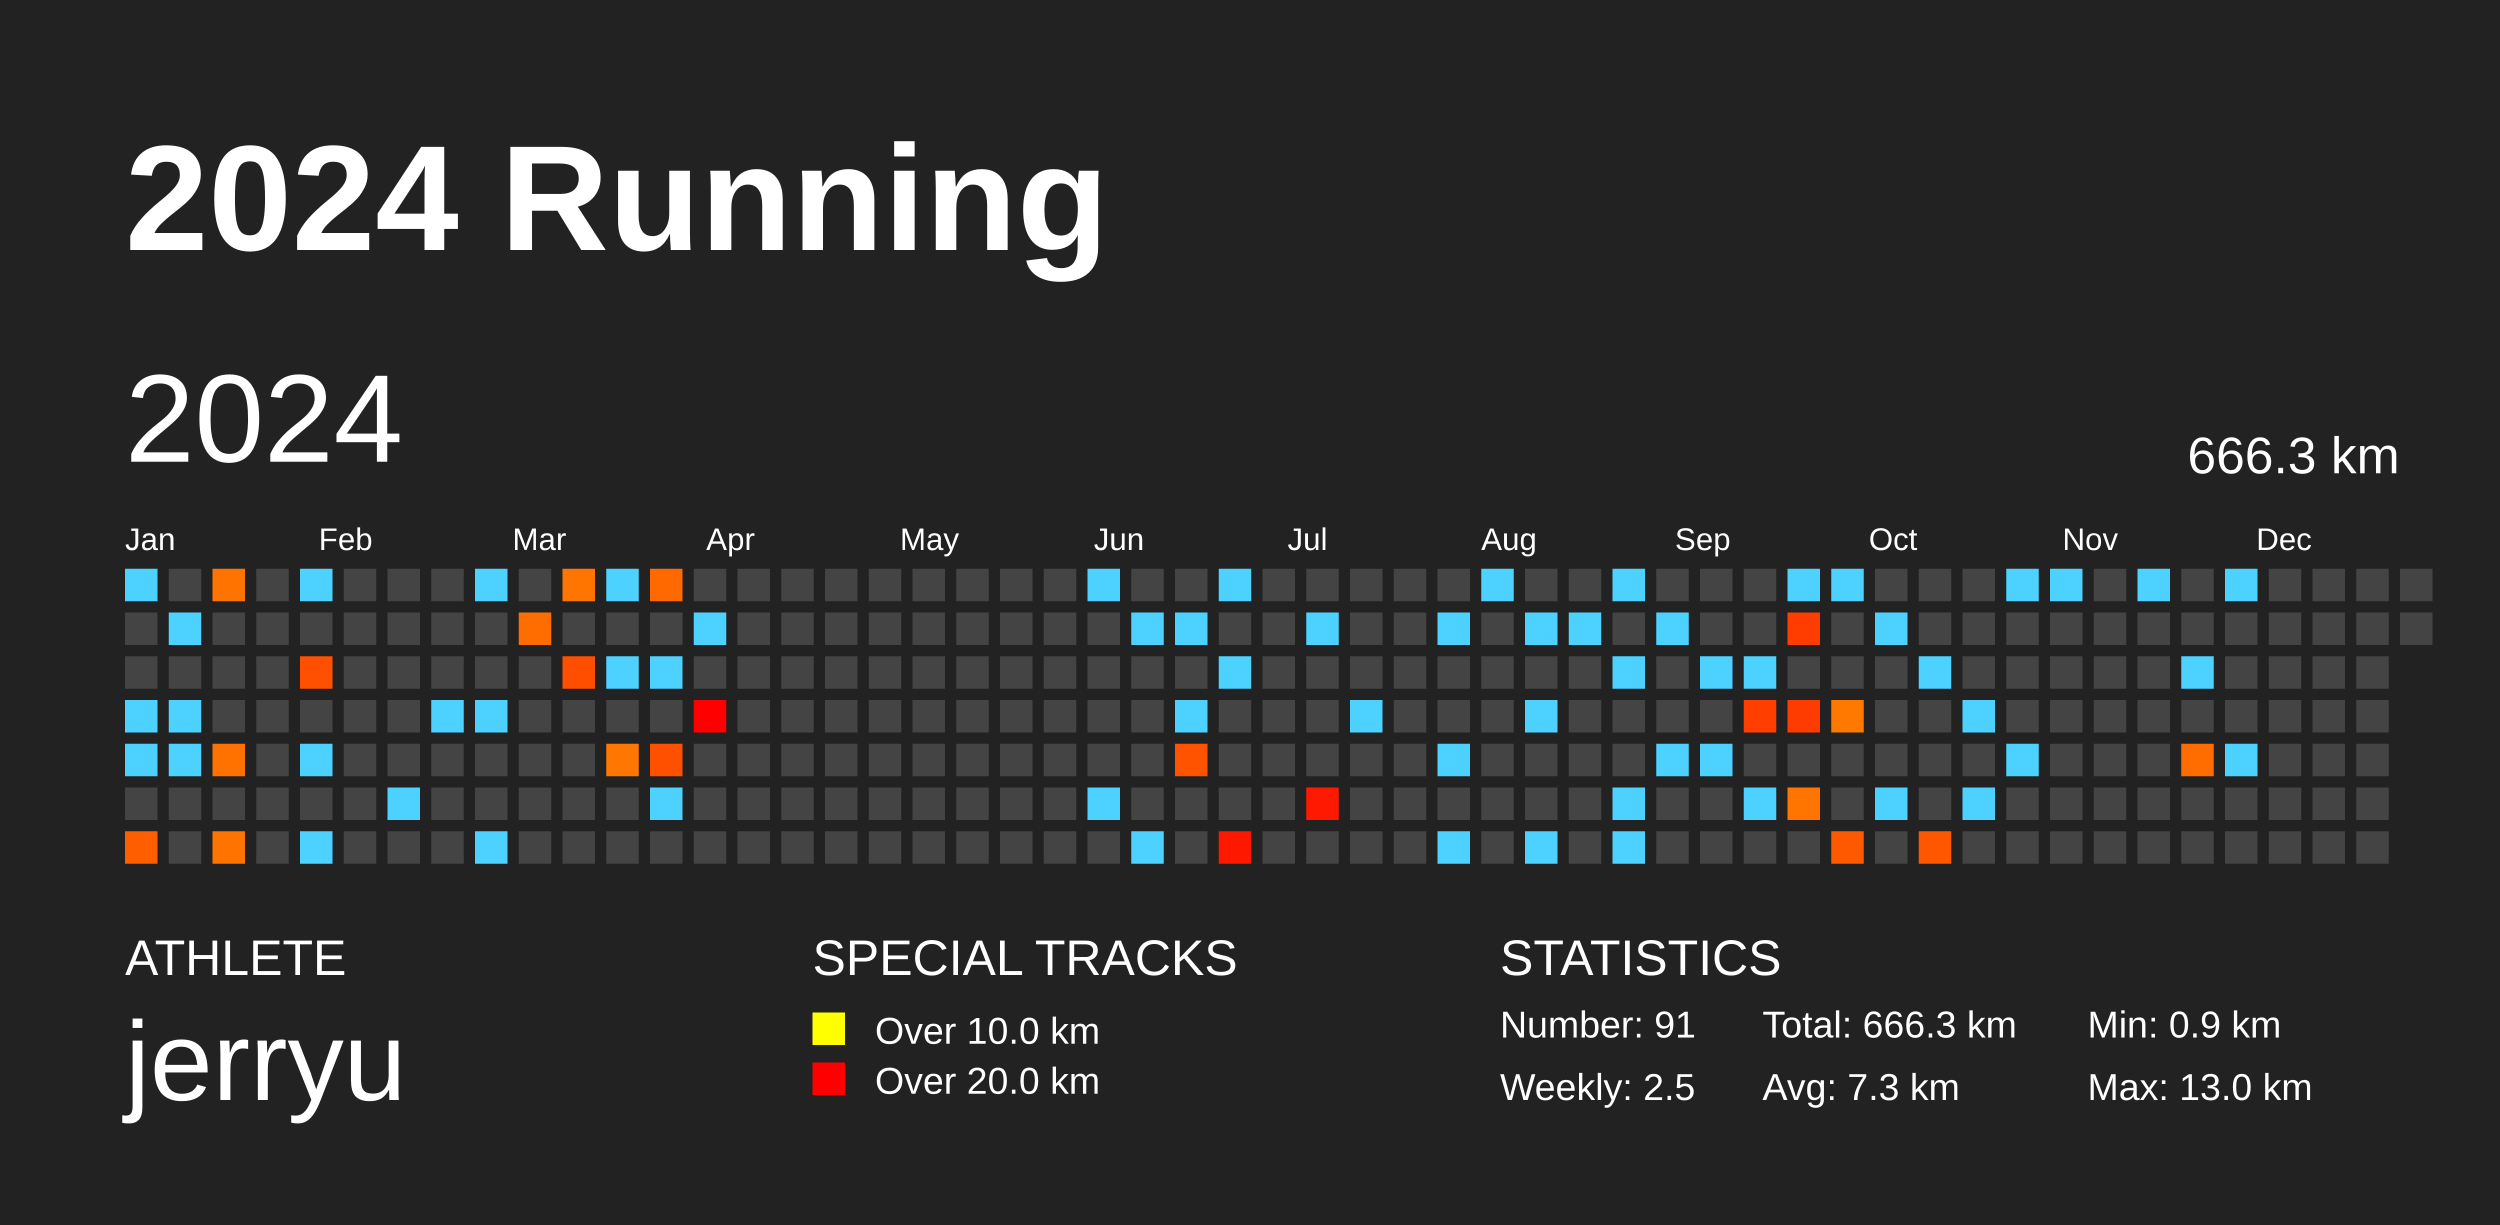
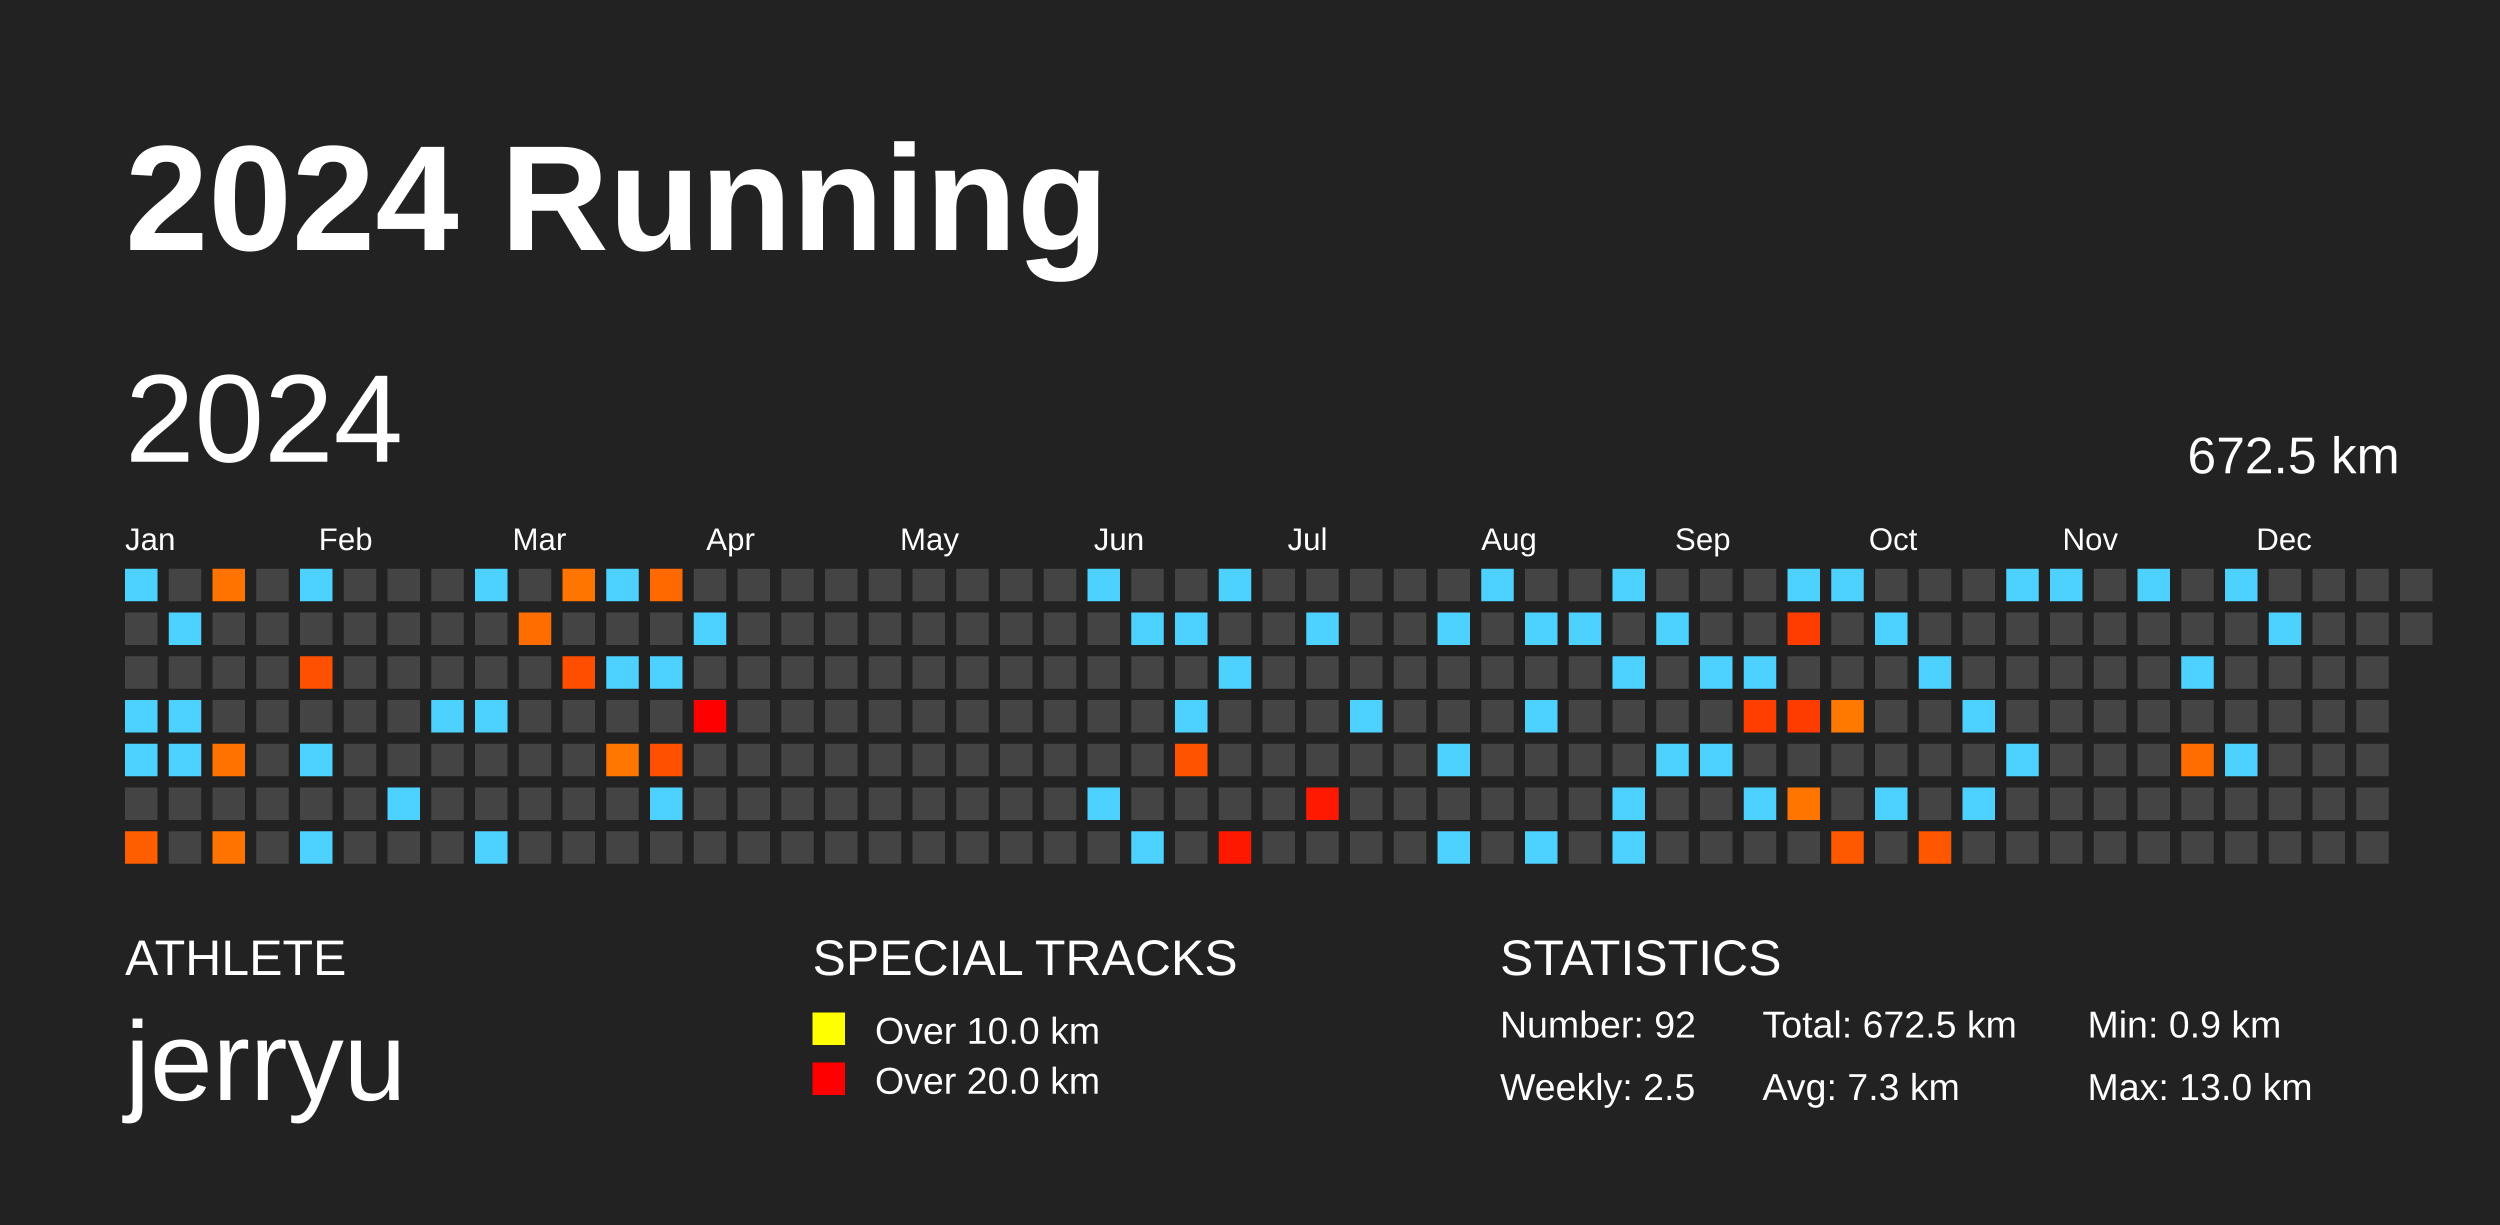
<svg xmlns="http://www.w3.org/2000/svg" baseProfile="full" height="98mm" version="1.1" viewBox="0,0,200,98" width="200mm">
  <defs />
  <rect fill="#222222" height="98" width="200" x="0" y="0" />
  <text fill="#FFFFFF" style="font-size:12px; font-family:Arial; font-weight:bold;" x="10" y="20">2024 Running</text>
  <text fill="#FFFFFF" style="font-size:4px; font-family:Arial" x="10" y="78">ATHLETE</text>
  <text fill="#FFFFFF" style="font-size:9px; font-family:Arial" x="10" y="88">jerryu</text>
  <text fill="#FFFFFF" style="font-size:4px; font-family:Arial" x="65" y="78">SPECIAL TRACKS</text>
  <rect fill="yellow" height="2.6" width="2.6" x="65" y="81" />
  <text fill="#FFFFFF" style="font-size:3px; font-family:Arial" x="70" y="83.5">Over 10.0 km</text>
  <rect fill="red" height="2.6" width="2.6" x="65" y="85" />
  <text fill="#FFFFFF" style="font-size:3px; font-family:Arial" x="70" y="87.5">Over 20.0 km</text>
  <text fill="#FFFFFF" style="font-size:4px; font-family:Arial" x="120" y="78">STATISTICS</text>
-   <text fill="#FFFFFF" style="font-size:3px; font-family:Arial" x="120" y="83">Number: 91</text>
+   <text fill="#FFFFFF" style="font-size:3px; font-family:Arial" x="120" y="83">Number: 92</text>
  <text fill="#FFFFFF" style="font-size:3px; font-family:Arial" x="120" y="88">Weekly: 2.5</text>
-   <text fill="#FFFFFF" style="font-size:3px; font-family:Arial" x="141" y="83">Total: 666.3 km</text>
+   <text fill="#FFFFFF" style="font-size:3px; font-family:Arial" x="141" y="83">Total: 672.5 km</text>
  <text fill="#FFFFFF" style="font-size:3px; font-family:Arial" x="141" y="88">Avg: 7.3 km</text>
  <text fill="#FFFFFF" style="font-size:3px; font-family:Arial" x="167" y="83">Min: 0.9 km</text>
  <text fill="#FFFFFF" style="font-size:3px; font-family:Arial" x="167" y="88">Max: 13.0 km</text>
  <text dominant-baseline="hanging" fill="#FFFFFF" style="font-size:10.0px; font-family:Arial;" x="10" y="30">2024</text>
-   <text dominant-baseline="hanging" fill="#FFFFFF" style="font-size:4.125px; font-family:Arial;" x="175" y="35">666.3 km</text>
+   <text dominant-baseline="hanging" fill="#FFFFFF" style="font-size:4.125px; font-family:Arial;" x="175" y="35">672.5 km</text>
  <text fill="#FFFFFF" style="font-size:2.5px; font-family:Arial" x="10.0" y="44">Jan</text>
  <text fill="#FFFFFF" style="font-size:2.5px; font-family:Arial" x="25.5" y="44">Feb</text>
  <text fill="#FFFFFF" style="font-size:2.5px; font-family:Arial" x="41.0" y="44">Mar</text>
  <text fill="#FFFFFF" style="font-size:2.5px; font-family:Arial" x="56.5" y="44">Apr</text>
  <text fill="#FFFFFF" style="font-size:2.5px; font-family:Arial" x="72.0" y="44">May</text>
  <text fill="#FFFFFF" style="font-size:2.5px; font-family:Arial" x="87.5" y="44">Jun</text>
  <text fill="#FFFFFF" style="font-size:2.5px; font-family:Arial" x="103.0" y="44">Jul</text>
  <text fill="#FFFFFF" style="font-size:2.5px; font-family:Arial" x="118.5" y="44">Aug</text>
  <text fill="#FFFFFF" style="font-size:2.5px; font-family:Arial" x="134.0" y="44">Sep</text>
  <text fill="#FFFFFF" style="font-size:2.5px; font-family:Arial" x="149.5" y="44">Oct</text>
  <text fill="#FFFFFF" style="font-size:2.5px; font-family:Arial" x="165.0" y="44">Nov</text>
  <text fill="#FFFFFF" style="font-size:2.5px; font-family:Arial" x="180.5" y="44">Dec</text>
  <rect fill="#4dd2ff" height="2.6" width="2.6" x="10.0" y="45.5" />
  <rect fill="#444444" height="2.6" width="2.6" x="10.0" y="49.0" />
  <rect fill="#444444" height="2.6" width="2.6" x="10.0" y="52.5" />
  <rect fill="#4dd2ff" height="2.6" width="2.6" x="10.0" y="56.0" />
  <rect fill="#4dd2ff" height="2.6" width="2.6" x="10.0" y="59.5" />
  <rect fill="#444444" height="2.6" width="2.6" x="10.0" y="63.0" />
  <rect fill="#ff5e00" height="2.6" width="2.6" x="10.0" y="66.5" />
  <rect fill="#444444" height="2.6" width="2.6" x="13.5" y="45.5" />
  <rect fill="#4dd2ff" height="2.6" width="2.6" x="13.5" y="49.0" />
  <rect fill="#444444" height="2.6" width="2.6" x="13.5" y="52.5" />
  <rect fill="#4dd2ff" height="2.6" width="2.6" x="13.5" y="56.0" />
  <rect fill="#4dd2ff" height="2.6" width="2.6" x="13.5" y="59.5" />
  <rect fill="#444444" height="2.6" width="2.6" x="13.5" y="63.0" />
  <rect fill="#444444" height="2.6" width="2.6" x="13.5" y="66.5" />
  <rect fill="#ff7300" height="2.6" width="2.6" x="17.0" y="45.5" />
  <rect fill="#444444" height="2.6" width="2.6" x="17.0" y="49.0" />
  <rect fill="#444444" height="2.6" width="2.6" x="17.0" y="52.5" />
  <rect fill="#444444" height="2.6" width="2.6" x="17.0" y="56.0" />
  <rect fill="#ff7200" height="2.6" width="2.6" x="17.0" y="59.5" />
  <rect fill="#444444" height="2.6" width="2.6" x="17.0" y="63.0" />
  <rect fill="#ff7400" height="2.6" width="2.6" x="17.0" y="66.5" />
  <rect fill="#444444" height="2.6" width="2.6" x="20.5" y="45.5" />
  <rect fill="#444444" height="2.6" width="2.6" x="20.5" y="49.0" />
  <rect fill="#444444" height="2.6" width="2.6" x="20.5" y="52.5" />
  <rect fill="#444444" height="2.6" width="2.6" x="20.5" y="56.0" />
  <rect fill="#444444" height="2.6" width="2.6" x="20.5" y="59.5" />
  <rect fill="#444444" height="2.6" width="2.6" x="20.5" y="63.0" />
  <rect fill="#444444" height="2.6" width="2.6" x="20.5" y="66.5" />
  <rect fill="#4dd2ff" height="2.6" width="2.6" x="24.0" y="45.5" />
  <rect fill="#444444" height="2.6" width="2.6" x="24.0" y="49.0" />
  <rect fill="#ff4f00" height="2.6" width="2.6" x="24.0" y="52.5" />
  <rect fill="#444444" height="2.6" width="2.6" x="24.0" y="56.0" />
  <rect fill="#4dd2ff" height="2.6" width="2.6" x="24.0" y="59.5" />
  <rect fill="#444444" height="2.6" width="2.6" x="24.0" y="63.0" />
  <rect fill="#4dd2ff" height="2.6" width="2.6" x="24.0" y="66.5" />
  <rect fill="#444444" height="2.6" width="2.6" x="27.5" y="45.5" />
  <rect fill="#444444" height="2.6" width="2.6" x="27.5" y="49.0" />
  <rect fill="#444444" height="2.6" width="2.6" x="27.5" y="52.5" />
  <rect fill="#444444" height="2.6" width="2.6" x="27.5" y="56.0" />
  <rect fill="#444444" height="2.6" width="2.6" x="27.5" y="59.5" />
  <rect fill="#444444" height="2.6" width="2.6" x="27.5" y="63.0" />
  <rect fill="#444444" height="2.6" width="2.6" x="27.5" y="66.5" />
  <rect fill="#444444" height="2.6" width="2.6" x="31.0" y="45.5" />
  <rect fill="#444444" height="2.6" width="2.6" x="31.0" y="49.0" />
  <rect fill="#444444" height="2.6" width="2.6" x="31.0" y="52.5" />
  <rect fill="#444444" height="2.6" width="2.6" x="31.0" y="56.0" />
  <rect fill="#444444" height="2.6" width="2.6" x="31.0" y="59.5" />
  <rect fill="#4dd2ff" height="2.6" width="2.6" x="31.0" y="63.0" />
  <rect fill="#444444" height="2.6" width="2.6" x="31.0" y="66.5" />
  <rect fill="#444444" height="2.6" width="2.6" x="34.5" y="45.5" />
  <rect fill="#444444" height="2.6" width="2.6" x="34.5" y="49.0" />
  <rect fill="#444444" height="2.6" width="2.6" x="34.5" y="52.5" />
  <rect fill="#4dd2ff" height="2.6" width="2.6" x="34.5" y="56.0" />
  <rect fill="#444444" height="2.6" width="2.6" x="34.5" y="59.5" />
  <rect fill="#444444" height="2.6" width="2.6" x="34.5" y="63.0" />
  <rect fill="#444444" height="2.6" width="2.6" x="34.5" y="66.5" />
  <rect fill="#4dd2ff" height="2.6" width="2.6" x="38.0" y="45.5" />
  <rect fill="#444444" height="2.6" width="2.6" x="38.0" y="49.0" />
  <rect fill="#444444" height="2.6" width="2.6" x="38.0" y="52.5" />
  <rect fill="#4dd2ff" height="2.6" width="2.6" x="38.0" y="56.0" />
  <rect fill="#444444" height="2.6" width="2.6" x="38.0" y="59.5" />
  <rect fill="#444444" height="2.6" width="2.6" x="38.0" y="63.0" />
  <rect fill="#4dd2ff" height="2.6" width="2.6" x="38.0" y="66.5" />
  <rect fill="#444444" height="2.6" width="2.6" x="41.5" y="45.5" />
  <rect fill="#ff6d00" height="2.6" width="2.6" x="41.5" y="49.0" />
  <rect fill="#444444" height="2.6" width="2.6" x="41.5" y="52.5" />
  <rect fill="#444444" height="2.6" width="2.6" x="41.5" y="56.0" />
  <rect fill="#444444" height="2.6" width="2.6" x="41.5" y="59.5" />
  <rect fill="#444444" height="2.6" width="2.6" x="41.5" y="63.0" />
  <rect fill="#444444" height="2.6" width="2.6" x="41.5" y="66.5" />
  <rect fill="#ff7500" height="2.6" width="2.6" x="45.0" y="45.5" />
  <rect fill="#444444" height="2.6" width="2.6" x="45.0" y="49.0" />
  <rect fill="#ff4e00" height="2.6" width="2.6" x="45.0" y="52.5" />
  <rect fill="#444444" height="2.6" width="2.6" x="45.0" y="56.0" />
  <rect fill="#444444" height="2.6" width="2.6" x="45.0" y="59.5" />
  <rect fill="#444444" height="2.6" width="2.6" x="45.0" y="63.0" />
  <rect fill="#444444" height="2.6" width="2.6" x="45.0" y="66.5" />
  <rect fill="#4dd2ff" height="2.6" width="2.6" x="48.5" y="45.5" />
  <rect fill="#444444" height="2.6" width="2.6" x="48.5" y="49.0" />
  <rect fill="#4dd2ff" height="2.6" width="2.6" x="48.5" y="52.5" />
  <rect fill="#444444" height="2.6" width="2.6" x="48.5" y="56.0" />
  <rect fill="#ff7600" height="2.6" width="2.6" x="48.5" y="59.5" />
  <rect fill="#444444" height="2.6" width="2.6" x="48.5" y="63.0" />
  <rect fill="#444444" height="2.6" width="2.6" x="48.5" y="66.5" />
  <rect fill="#ff6900" height="2.6" width="2.6" x="52.0" y="45.5" />
  <rect fill="#444444" height="2.6" width="2.6" x="52.0" y="49.0" />
  <rect fill="#4dd2ff" height="2.6" width="2.6" x="52.0" y="52.5" />
  <rect fill="#444444" height="2.6" width="2.6" x="52.0" y="56.0" />
  <rect fill="#ff5000" height="2.6" width="2.6" x="52.0" y="59.5" />
  <rect fill="#4dd2ff" height="2.6" width="2.6" x="52.0" y="63.0" />
  <rect fill="#444444" height="2.6" width="2.6" x="52.0" y="66.5" />
  <rect fill="#444444" height="2.6" width="2.6" x="55.5" y="45.5" />
  <rect fill="#4dd2ff" height="2.6" width="2.6" x="55.5" y="49.0" />
  <rect fill="#444444" height="2.6" width="2.6" x="55.5" y="52.5" />
  <rect fill="#ff0000" height="2.6" width="2.6" x="55.5" y="56.0" />
  <rect fill="#444444" height="2.6" width="2.6" x="55.5" y="59.5" />
  <rect fill="#444444" height="2.6" width="2.6" x="55.5" y="63.0" />
  <rect fill="#444444" height="2.6" width="2.6" x="55.5" y="66.5" />
  <rect fill="#444444" height="2.6" width="2.6" x="59.0" y="45.5" />
  <rect fill="#444444" height="2.6" width="2.6" x="59.0" y="49.0" />
  <rect fill="#444444" height="2.6" width="2.6" x="59.0" y="52.5" />
  <rect fill="#444444" height="2.6" width="2.6" x="59.0" y="56.0" />
  <rect fill="#444444" height="2.6" width="2.6" x="59.0" y="59.5" />
  <rect fill="#444444" height="2.6" width="2.6" x="59.0" y="63.0" />
  <rect fill="#444444" height="2.6" width="2.6" x="59.0" y="66.5" />
  <rect fill="#444444" height="2.6" width="2.6" x="62.5" y="45.5" />
  <rect fill="#444444" height="2.6" width="2.6" x="62.5" y="49.0" />
  <rect fill="#444444" height="2.6" width="2.6" x="62.5" y="52.5" />
  <rect fill="#444444" height="2.6" width="2.6" x="62.5" y="56.0" />
  <rect fill="#444444" height="2.6" width="2.6" x="62.5" y="59.5" />
  <rect fill="#444444" height="2.6" width="2.6" x="62.5" y="63.0" />
  <rect fill="#444444" height="2.6" width="2.6" x="62.5" y="66.5" />
  <rect fill="#444444" height="2.6" width="2.6" x="66.0" y="45.5" />
  <rect fill="#444444" height="2.6" width="2.6" x="66.0" y="49.0" />
  <rect fill="#444444" height="2.6" width="2.6" x="66.0" y="52.5" />
  <rect fill="#444444" height="2.6" width="2.6" x="66.0" y="56.0" />
  <rect fill="#444444" height="2.6" width="2.6" x="66.0" y="59.5" />
  <rect fill="#444444" height="2.6" width="2.6" x="66.0" y="63.0" />
  <rect fill="#444444" height="2.6" width="2.6" x="66.0" y="66.5" />
  <rect fill="#444444" height="2.6" width="2.6" x="69.5" y="45.5" />
  <rect fill="#444444" height="2.6" width="2.6" x="69.5" y="49.0" />
  <rect fill="#444444" height="2.6" width="2.6" x="69.5" y="52.5" />
  <rect fill="#444444" height="2.6" width="2.6" x="69.5" y="56.0" />
  <rect fill="#444444" height="2.6" width="2.6" x="69.5" y="59.5" />
  <rect fill="#444444" height="2.6" width="2.6" x="69.5" y="63.0" />
  <rect fill="#444444" height="2.6" width="2.6" x="69.5" y="66.5" />
  <rect fill="#444444" height="2.6" width="2.6" x="73.0" y="45.5" />
  <rect fill="#444444" height="2.6" width="2.6" x="73.0" y="49.0" />
  <rect fill="#444444" height="2.6" width="2.6" x="73.0" y="52.5" />
  <rect fill="#444444" height="2.6" width="2.6" x="73.0" y="56.0" />
  <rect fill="#444444" height="2.6" width="2.6" x="73.0" y="59.5" />
  <rect fill="#444444" height="2.6" width="2.6" x="73.0" y="63.0" />
  <rect fill="#444444" height="2.6" width="2.6" x="73.0" y="66.5" />
  <rect fill="#444444" height="2.6" width="2.6" x="76.5" y="45.5" />
  <rect fill="#444444" height="2.6" width="2.6" x="76.5" y="49.0" />
  <rect fill="#444444" height="2.6" width="2.6" x="76.5" y="52.5" />
  <rect fill="#444444" height="2.6" width="2.6" x="76.5" y="56.0" />
  <rect fill="#444444" height="2.6" width="2.6" x="76.5" y="59.5" />
  <rect fill="#444444" height="2.6" width="2.6" x="76.5" y="63.0" />
  <rect fill="#444444" height="2.6" width="2.6" x="76.5" y="66.5" />
  <rect fill="#444444" height="2.6" width="2.6" x="80.0" y="45.5" />
  <rect fill="#444444" height="2.6" width="2.6" x="80.0" y="49.0" />
  <rect fill="#444444" height="2.6" width="2.6" x="80.0" y="52.5" />
  <rect fill="#444444" height="2.6" width="2.6" x="80.0" y="56.0" />
  <rect fill="#444444" height="2.6" width="2.6" x="80.0" y="59.5" />
  <rect fill="#444444" height="2.6" width="2.6" x="80.0" y="63.0" />
  <rect fill="#444444" height="2.6" width="2.6" x="80.0" y="66.5" />
  <rect fill="#444444" height="2.6" width="2.6" x="83.5" y="45.5" />
  <rect fill="#444444" height="2.6" width="2.6" x="83.5" y="49.0" />
  <rect fill="#444444" height="2.6" width="2.6" x="83.5" y="52.5" />
  <rect fill="#444444" height="2.6" width="2.6" x="83.5" y="56.0" />
  <rect fill="#444444" height="2.6" width="2.6" x="83.5" y="59.5" />
  <rect fill="#444444" height="2.6" width="2.6" x="83.5" y="63.0" />
  <rect fill="#444444" height="2.6" width="2.6" x="83.5" y="66.5" />
  <rect fill="#4dd2ff" height="2.6" width="2.6" x="87.0" y="45.5" />
  <rect fill="#444444" height="2.6" width="2.6" x="87.0" y="49.0" />
  <rect fill="#444444" height="2.6" width="2.6" x="87.0" y="52.5" />
  <rect fill="#444444" height="2.6" width="2.6" x="87.0" y="56.0" />
  <rect fill="#444444" height="2.6" width="2.6" x="87.0" y="59.5" />
  <rect fill="#4dd2ff" height="2.6" width="2.6" x="87.0" y="63.0" />
  <rect fill="#444444" height="2.6" width="2.6" x="87.0" y="66.5" />
  <rect fill="#444444" height="2.6" width="2.6" x="90.5" y="45.5" />
  <rect fill="#4dd2ff" height="2.6" width="2.6" x="90.5" y="49.0" />
  <rect fill="#444444" height="2.6" width="2.6" x="90.5" y="52.5" />
  <rect fill="#444444" height="2.6" width="2.6" x="90.5" y="56.0" />
  <rect fill="#444444" height="2.6" width="2.6" x="90.5" y="59.5" />
  <rect fill="#444444" height="2.6" width="2.6" x="90.5" y="63.0" />
  <rect fill="#4dd2ff" height="2.6" width="2.6" x="90.5" y="66.5" />
  <rect fill="#444444" height="2.6" width="2.6" x="94.0" y="45.5" />
  <rect fill="#4dd2ff" height="2.6" width="2.6" x="94.0" y="49.0" />
  <rect fill="#444444" height="2.6" width="2.6" x="94.0" y="52.5" />
  <rect fill="#4dd2ff" height="2.6" width="2.6" x="94.0" y="56.0" />
  <rect fill="#ff5300" height="2.6" width="2.6" x="94.0" y="59.5" />
  <rect fill="#444444" height="2.6" width="2.6" x="94.0" y="63.0" />
  <rect fill="#444444" height="2.6" width="2.6" x="94.0" y="66.5" />
  <rect fill="#4dd2ff" height="2.6" width="2.6" x="97.5" y="45.5" />
  <rect fill="#444444" height="2.6" width="2.6" x="97.5" y="49.0" />
  <rect fill="#4dd2ff" height="2.6" width="2.6" x="97.5" y="52.5" />
  <rect fill="#444444" height="2.6" width="2.6" x="97.5" y="56.0" />
  <rect fill="#444444" height="2.6" width="2.6" x="97.5" y="59.5" />
  <rect fill="#444444" height="2.6" width="2.6" x="97.5" y="63.0" />
  <rect fill="#ff1800" height="2.6" width="2.6" x="97.5" y="66.5" />
  <rect fill="#444444" height="2.6" width="2.6" x="101.0" y="45.5" />
  <rect fill="#444444" height="2.6" width="2.6" x="101.0" y="49.0" />
  <rect fill="#444444" height="2.6" width="2.6" x="101.0" y="52.5" />
  <rect fill="#444444" height="2.6" width="2.6" x="101.0" y="56.0" />
  <rect fill="#444444" height="2.6" width="2.6" x="101.0" y="59.5" />
  <rect fill="#444444" height="2.6" width="2.6" x="101.0" y="63.0" />
  <rect fill="#444444" height="2.6" width="2.6" x="101.0" y="66.5" />
  <rect fill="#444444" height="2.6" width="2.6" x="104.5" y="45.5" />
  <rect fill="#4dd2ff" height="2.6" width="2.6" x="104.5" y="49.0" />
  <rect fill="#444444" height="2.6" width="2.6" x="104.5" y="52.5" />
  <rect fill="#444444" height="2.6" width="2.6" x="104.5" y="56.0" />
  <rect fill="#444444" height="2.6" width="2.6" x="104.5" y="59.5" />
  <rect fill="#ff1900" height="2.6" width="2.6" x="104.5" y="63.0" />
  <rect fill="#444444" height="2.6" width="2.6" x="104.5" y="66.5" />
  <rect fill="#444444" height="2.6" width="2.6" x="108.0" y="45.5" />
  <rect fill="#444444" height="2.6" width="2.6" x="108.0" y="49.0" />
  <rect fill="#444444" height="2.6" width="2.6" x="108.0" y="52.5" />
  <rect fill="#4dd2ff" height="2.6" width="2.6" x="108.0" y="56.0" />
  <rect fill="#444444" height="2.6" width="2.6" x="108.0" y="59.5" />
  <rect fill="#444444" height="2.6" width="2.6" x="108.0" y="63.0" />
  <rect fill="#444444" height="2.6" width="2.6" x="108.0" y="66.5" />
  <rect fill="#444444" height="2.6" width="2.6" x="111.5" y="45.5" />
  <rect fill="#444444" height="2.6" width="2.6" x="111.5" y="49.0" />
  <rect fill="#444444" height="2.6" width="2.6" x="111.5" y="52.5" />
  <rect fill="#444444" height="2.6" width="2.6" x="111.5" y="56.0" />
  <rect fill="#444444" height="2.6" width="2.6" x="111.5" y="59.5" />
  <rect fill="#444444" height="2.6" width="2.6" x="111.5" y="63.0" />
  <rect fill="#444444" height="2.6" width="2.6" x="111.5" y="66.5" />
  <rect fill="#444444" height="2.6" width="2.6" x="115.0" y="45.5" />
  <rect fill="#4dd2ff" height="2.6" width="2.6" x="115.0" y="49.0" />
  <rect fill="#444444" height="2.6" width="2.6" x="115.0" y="52.5" />
  <rect fill="#444444" height="2.6" width="2.6" x="115.0" y="56.0" />
  <rect fill="#4dd2ff" height="2.6" width="2.6" x="115.0" y="59.5" />
  <rect fill="#444444" height="2.6" width="2.6" x="115.0" y="63.0" />
  <rect fill="#4dd2ff" height="2.6" width="2.6" x="115.0" y="66.5" />
  <rect fill="#4dd2ff" height="2.6" width="2.6" x="118.5" y="45.5" />
  <rect fill="#444444" height="2.6" width="2.6" x="118.5" y="49.0" />
  <rect fill="#444444" height="2.6" width="2.6" x="118.5" y="52.5" />
  <rect fill="#444444" height="2.6" width="2.6" x="118.5" y="56.0" />
  <rect fill="#444444" height="2.6" width="2.6" x="118.5" y="59.5" />
  <rect fill="#444444" height="2.6" width="2.6" x="118.5" y="63.0" />
  <rect fill="#444444" height="2.6" width="2.6" x="118.5" y="66.5" />
  <rect fill="#444444" height="2.6" width="2.6" x="122.0" y="45.5" />
  <rect fill="#4dd2ff" height="2.6" width="2.6" x="122.0" y="49.0" />
  <rect fill="#444444" height="2.6" width="2.6" x="122.0" y="52.5" />
  <rect fill="#4dd2ff" height="2.6" width="2.6" x="122.0" y="56.0" />
  <rect fill="#444444" height="2.6" width="2.6" x="122.0" y="59.5" />
  <rect fill="#444444" height="2.6" width="2.6" x="122.0" y="63.0" />
  <rect fill="#4dd2ff" height="2.6" width="2.6" x="122.0" y="66.5" />
  <rect fill="#444444" height="2.6" width="2.6" x="125.5" y="45.5" />
  <rect fill="#4dd2ff" height="2.6" width="2.6" x="125.5" y="49.0" />
  <rect fill="#444444" height="2.6" width="2.6" x="125.5" y="52.5" />
  <rect fill="#444444" height="2.6" width="2.6" x="125.5" y="56.0" />
  <rect fill="#444444" height="2.6" width="2.6" x="125.5" y="59.5" />
  <rect fill="#444444" height="2.6" width="2.6" x="125.5" y="63.0" />
  <rect fill="#444444" height="2.6" width="2.6" x="125.5" y="66.5" />
  <rect fill="#4dd2ff" height="2.6" width="2.6" x="129.0" y="45.5" />
  <rect fill="#444444" height="2.6" width="2.6" x="129.0" y="49.0" />
  <rect fill="#4dd2ff" height="2.6" width="2.6" x="129.0" y="52.5" />
  <rect fill="#444444" height="2.6" width="2.6" x="129.0" y="56.0" />
  <rect fill="#444444" height="2.6" width="2.6" x="129.0" y="59.5" />
  <rect fill="#4dd2ff" height="2.6" width="2.6" x="129.0" y="63.0" />
  <rect fill="#4dd2ff" height="2.6" width="2.6" x="129.0" y="66.5" />
  <rect fill="#444444" height="2.6" width="2.6" x="132.5" y="45.5" />
  <rect fill="#4dd2ff" height="2.6" width="2.6" x="132.5" y="49.0" />
  <rect fill="#444444" height="2.6" width="2.6" x="132.5" y="52.5" />
  <rect fill="#444444" height="2.6" width="2.6" x="132.5" y="56.0" />
  <rect fill="#4dd2ff" height="2.6" width="2.6" x="132.5" y="59.5" />
  <rect fill="#444444" height="2.6" width="2.6" x="132.5" y="63.0" />
  <rect fill="#444444" height="2.6" width="2.6" x="132.5" y="66.5" />
  <rect fill="#444444" height="2.6" width="2.6" x="136.0" y="45.5" />
  <rect fill="#444444" height="2.6" width="2.6" x="136.0" y="49.0" />
  <rect fill="#4dd2ff" height="2.6" width="2.6" x="136.0" y="52.5" />
  <rect fill="#444444" height="2.6" width="2.6" x="136.0" y="56.0" />
  <rect fill="#4dd2ff" height="2.6" width="2.6" x="136.0" y="59.5" />
  <rect fill="#444444" height="2.6" width="2.6" x="136.0" y="63.0" />
  <rect fill="#444444" height="2.6" width="2.6" x="136.0" y="66.5" />
  <rect fill="#444444" height="2.6" width="2.6" x="139.5" y="45.5" />
  <rect fill="#444444" height="2.6" width="2.6" x="139.5" y="49.0" />
  <rect fill="#4dd2ff" height="2.6" width="2.6" x="139.5" y="52.5" />
  <rect fill="#ff3e00" height="2.6" width="2.6" x="139.5" y="56.0" />
  <rect fill="#444444" height="2.6" width="2.6" x="139.5" y="59.5" />
  <rect fill="#4dd2ff" height="2.6" width="2.6" x="139.5" y="63.0" />
  <rect fill="#444444" height="2.6" width="2.6" x="139.5" y="66.5" />
  <rect fill="#4dd2ff" height="2.6" width="2.6" x="143.0" y="45.5" />
  <rect fill="#ff3d00" height="2.6" width="2.6" x="143.0" y="49.0" />
  <rect fill="#444444" height="2.6" width="2.6" x="143.0" y="52.5" />
  <rect fill="#ff3c00" height="2.6" width="2.6" x="143.0" y="56.0" />
  <rect fill="#444444" height="2.6" width="2.6" x="143.0" y="59.5" />
  <rect fill="#ff7500" height="2.6" width="2.6" x="143.0" y="63.0" />
  <rect fill="#444444" height="2.6" width="2.6" x="143.0" y="66.5" />
  <rect fill="#4dd2ff" height="2.6" width="2.6" x="146.5" y="45.5" />
  <rect fill="#444444" height="2.6" width="2.6" x="146.5" y="49.0" />
  <rect fill="#444444" height="2.6" width="2.6" x="146.5" y="52.5" />
  <rect fill="#ff7900" height="2.6" width="2.6" x="146.5" y="56.0" />
  <rect fill="#444444" height="2.6" width="2.6" x="146.5" y="59.5" />
  <rect fill="#444444" height="2.6" width="2.6" x="146.5" y="63.0" />
  <rect fill="#ff5900" height="2.6" width="2.6" x="146.5" y="66.5" />
  <rect fill="#444444" height="2.6" width="2.6" x="150.0" y="45.5" />
  <rect fill="#4dd2ff" height="2.6" width="2.6" x="150.0" y="49.0" />
  <rect fill="#444444" height="2.6" width="2.6" x="150.0" y="52.5" />
  <rect fill="#444444" height="2.6" width="2.6" x="150.0" y="56.0" />
  <rect fill="#444444" height="2.6" width="2.6" x="150.0" y="59.5" />
  <rect fill="#4dd2ff" height="2.6" width="2.6" x="150.0" y="63.0" />
  <rect fill="#444444" height="2.6" width="2.6" x="150.0" y="66.5" />
  <rect fill="#444444" height="2.6" width="2.6" x="153.5" y="45.5" />
  <rect fill="#444444" height="2.6" width="2.6" x="153.5" y="49.0" />
  <rect fill="#4dd2ff" height="2.6" width="2.6" x="153.5" y="52.5" />
  <rect fill="#444444" height="2.6" width="2.6" x="153.5" y="56.0" />
  <rect fill="#444444" height="2.6" width="2.6" x="153.5" y="59.5" />
  <rect fill="#444444" height="2.6" width="2.6" x="153.5" y="63.0" />
  <rect fill="#ff5600" height="2.6" width="2.6" x="153.5" y="66.5" />
  <rect fill="#444444" height="2.6" width="2.6" x="157.0" y="45.5" />
  <rect fill="#444444" height="2.6" width="2.6" x="157.0" y="49.0" />
  <rect fill="#444444" height="2.6" width="2.6" x="157.0" y="52.5" />
  <rect fill="#4dd2ff" height="2.6" width="2.6" x="157.0" y="56.0" />
  <rect fill="#444444" height="2.6" width="2.6" x="157.0" y="59.5" />
  <rect fill="#4dd2ff" height="2.6" width="2.6" x="157.0" y="63.0" />
  <rect fill="#444444" height="2.6" width="2.6" x="157.0" y="66.5" />
  <rect fill="#4dd2ff" height="2.6" width="2.6" x="160.5" y="45.5" />
  <rect fill="#444444" height="2.6" width="2.6" x="160.5" y="49.0" />
  <rect fill="#444444" height="2.6" width="2.6" x="160.5" y="52.5" />
  <rect fill="#444444" height="2.6" width="2.6" x="160.5" y="56.0" />
  <rect fill="#4dd2ff" height="2.6" width="2.6" x="160.5" y="59.5" />
  <rect fill="#444444" height="2.6" width="2.6" x="160.5" y="63.0" />
  <rect fill="#444444" height="2.6" width="2.6" x="160.5" y="66.5" />
  <rect fill="#4dd2ff" height="2.6" width="2.6" x="164.0" y="45.5" />
  <rect fill="#444444" height="2.6" width="2.6" x="164.0" y="49.0" />
  <rect fill="#444444" height="2.6" width="2.6" x="164.0" y="52.5" />
  <rect fill="#444444" height="2.6" width="2.6" x="164.0" y="56.0" />
  <rect fill="#444444" height="2.6" width="2.6" x="164.0" y="59.5" />
  <rect fill="#444444" height="2.6" width="2.6" x="164.0" y="63.0" />
  <rect fill="#444444" height="2.6" width="2.6" x="164.0" y="66.5" />
  <rect fill="#444444" height="2.6" width="2.6" x="167.5" y="45.5" />
  <rect fill="#444444" height="2.6" width="2.6" x="167.5" y="49.0" />
  <rect fill="#444444" height="2.6" width="2.6" x="167.5" y="52.5" />
  <rect fill="#444444" height="2.6" width="2.6" x="167.5" y="56.0" />
  <rect fill="#444444" height="2.6" width="2.6" x="167.5" y="59.5" />
  <rect fill="#444444" height="2.6" width="2.6" x="167.5" y="63.0" />
  <rect fill="#444444" height="2.6" width="2.6" x="167.5" y="66.5" />
  <rect fill="#4dd2ff" height="2.6" width="2.6" x="171.0" y="45.5" />
  <rect fill="#444444" height="2.6" width="2.6" x="171.0" y="49.0" />
  <rect fill="#444444" height="2.6" width="2.6" x="171.0" y="52.5" />
  <rect fill="#444444" height="2.6" width="2.6" x="171.0" y="56.0" />
  <rect fill="#444444" height="2.6" width="2.6" x="171.0" y="59.5" />
  <rect fill="#444444" height="2.6" width="2.6" x="171.0" y="63.0" />
  <rect fill="#444444" height="2.6" width="2.6" x="171.0" y="66.5" />
  <rect fill="#444444" height="2.6" width="2.6" x="174.5" y="45.5" />
  <rect fill="#444444" height="2.6" width="2.6" x="174.5" y="49.0" />
  <rect fill="#4dd2ff" height="2.6" width="2.6" x="174.5" y="52.5" />
  <rect fill="#444444" height="2.6" width="2.6" x="174.5" y="56.0" />
  <rect fill="#ff6d00" height="2.6" width="2.6" x="174.5" y="59.5" />
  <rect fill="#444444" height="2.6" width="2.6" x="174.5" y="63.0" />
  <rect fill="#444444" height="2.6" width="2.6" x="174.5" y="66.5" />
  <rect fill="#4dd2ff" height="2.6" width="2.6" x="178.0" y="45.5" />
  <rect fill="#444444" height="2.6" width="2.6" x="178.0" y="49.0" />
  <rect fill="#444444" height="2.6" width="2.6" x="178.0" y="52.5" />
  <rect fill="#444444" height="2.6" width="2.6" x="178.0" y="56.0" />
  <rect fill="#4dd2ff" height="2.6" width="2.6" x="178.0" y="59.5" />
  <rect fill="#444444" height="2.6" width="2.6" x="178.0" y="63.0" />
  <rect fill="#444444" height="2.6" width="2.6" x="178.0" y="66.5" />
  <rect fill="#444444" height="2.6" width="2.6" x="181.5" y="45.5" />
-   <rect fill="#444444" height="2.6" width="2.6" x="181.5" y="49.0" />
+   <rect fill="#4dd2ff" height="2.6" width="2.6" x="181.5" y="49.0" />
  <rect fill="#444444" height="2.6" width="2.6" x="181.5" y="52.5" />
  <rect fill="#444444" height="2.6" width="2.6" x="181.5" y="56.0" />
  <rect fill="#444444" height="2.6" width="2.6" x="181.5" y="59.5" />
  <rect fill="#444444" height="2.6" width="2.6" x="181.5" y="63.0" />
  <rect fill="#444444" height="2.6" width="2.6" x="181.5" y="66.5" />
  <rect fill="#444444" height="2.6" width="2.6" x="185.0" y="45.5" />
  <rect fill="#444444" height="2.6" width="2.6" x="185.0" y="49.0" />
  <rect fill="#444444" height="2.6" width="2.6" x="185.0" y="52.5" />
  <rect fill="#444444" height="2.6" width="2.6" x="185.0" y="56.0" />
  <rect fill="#444444" height="2.6" width="2.6" x="185.0" y="59.5" />
  <rect fill="#444444" height="2.6" width="2.6" x="185.0" y="63.0" />
  <rect fill="#444444" height="2.6" width="2.6" x="185.0" y="66.5" />
  <rect fill="#444444" height="2.6" width="2.6" x="188.5" y="45.5" />
  <rect fill="#444444" height="2.6" width="2.6" x="188.5" y="49.0" />
  <rect fill="#444444" height="2.6" width="2.6" x="188.5" y="52.5" />
  <rect fill="#444444" height="2.6" width="2.6" x="188.5" y="56.0" />
  <rect fill="#444444" height="2.6" width="2.6" x="188.5" y="59.5" />
  <rect fill="#444444" height="2.6" width="2.6" x="188.5" y="63.0" />
  <rect fill="#444444" height="2.6" width="2.6" x="188.5" y="66.5" />
  <rect fill="#444444" height="2.6" width="2.6" x="192.0" y="45.5" />
  <rect fill="#444444" height="2.6" width="2.6" x="192.0" y="49.0" />
</svg>
